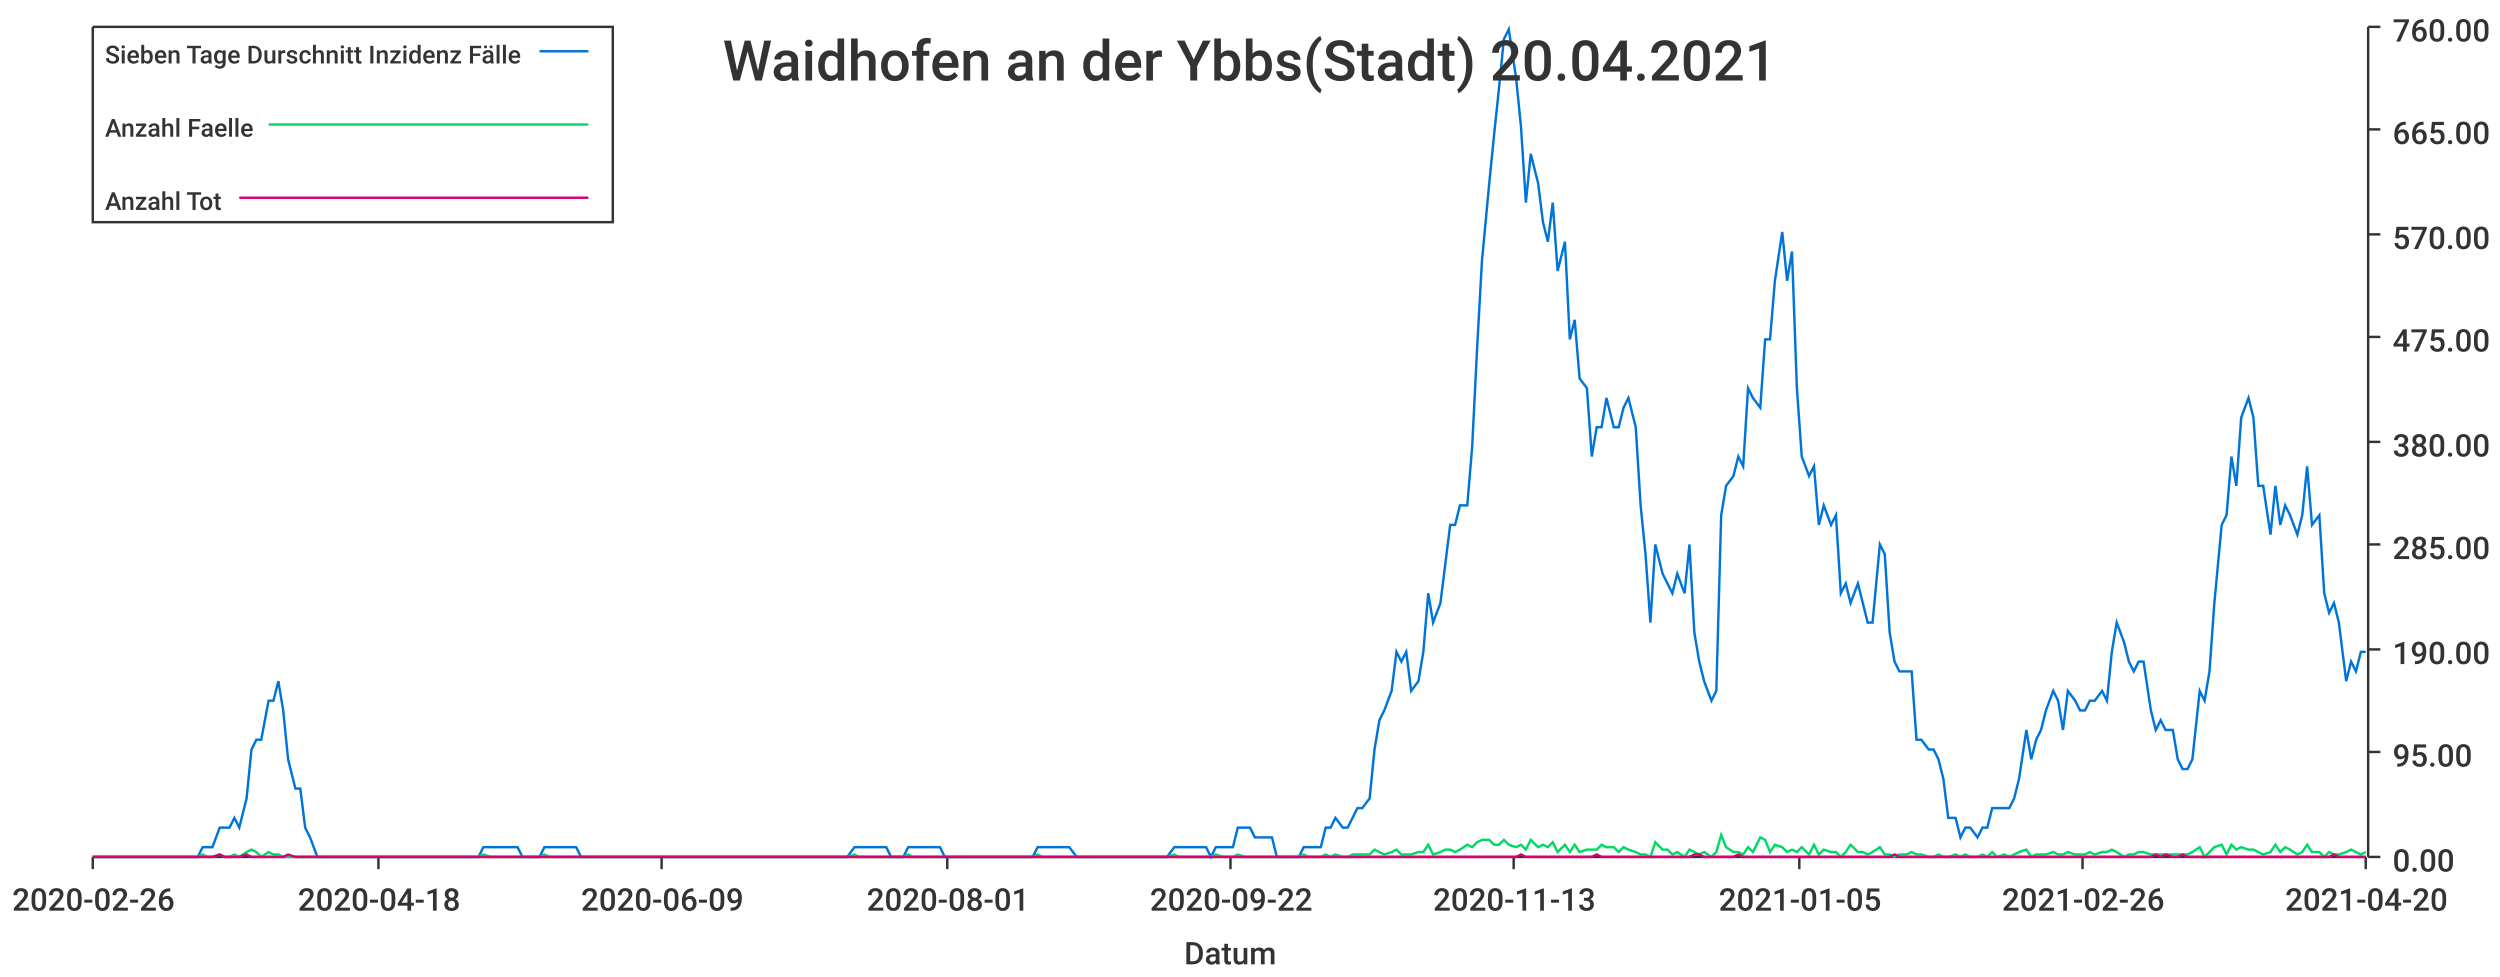
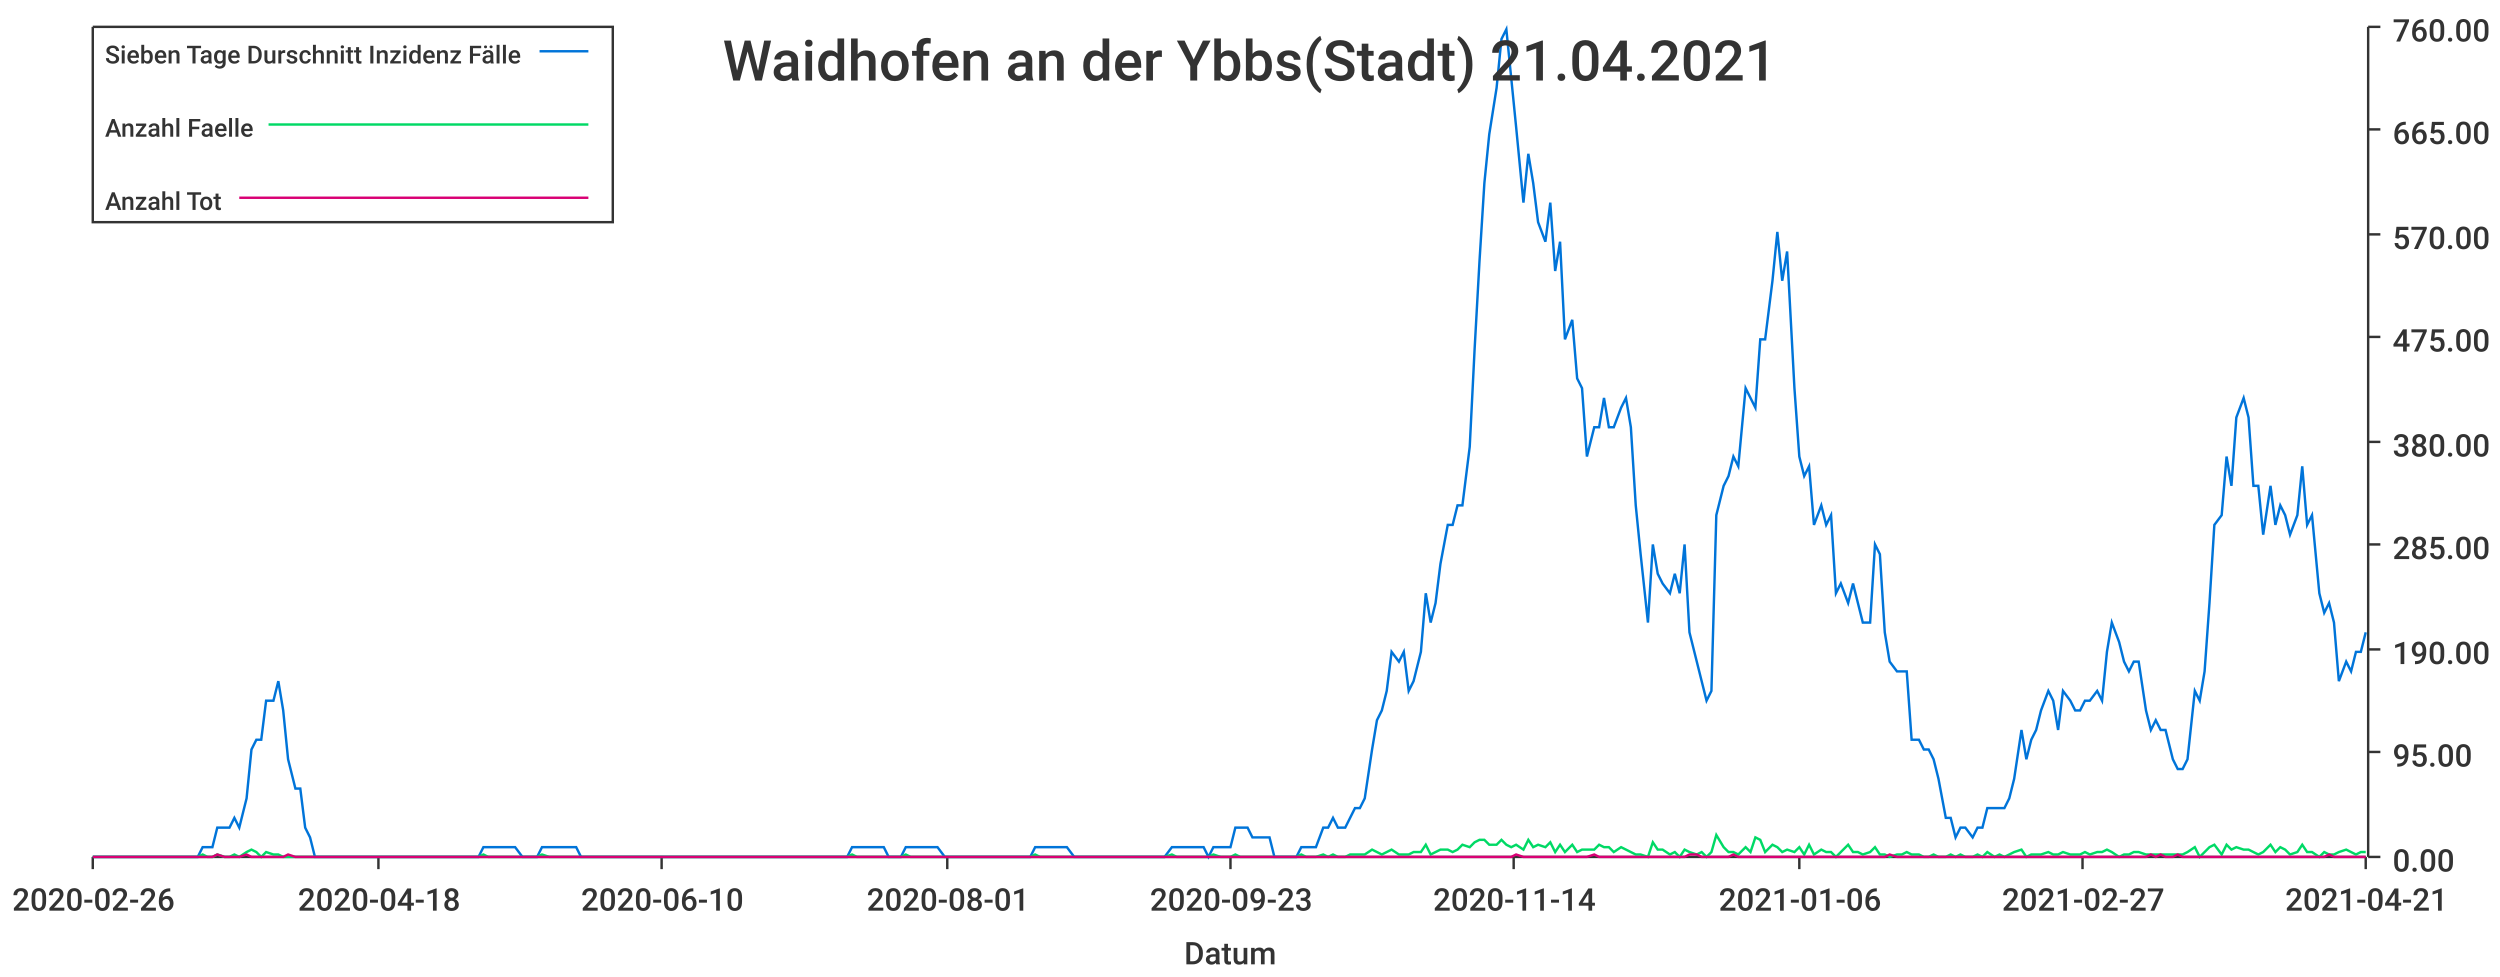
<svg xmlns="http://www.w3.org/2000/svg" width="1024" height="400">\n<path d="M 0 0 L 1024 0 L 1024 400 L 0 400 L 0 0" style="stroke-width:0;stroke:rgba(255,255,255,1.0);fill:rgba(255,255,255,1.0)" />
  <path d="M 38 11 L 969 11 L 969 351 L 38 351 L 38 11" style="stroke-width:0;stroke:rgba(255,255,255,1.0);fill:rgba(255,255,255,1.0)" />
  <path d="M 38 351 L 969 351" style="stroke-width:1;stroke:rgba(51,51,51,1.0);fill:none" />
  <path d="M 38 351 L 38 356" style="stroke-width:1;stroke:rgba(51,51,51,1.0);fill:none" />
  <text x="5" y="373" style="stroke-width:0;stroke:none;fill:rgba(51,51,51,1.0);font-size:12.8px;font-family:'Roboto Medium',sans-serif">2020-02-26</text>
  <path d="M 155 351 L 155 356" style="stroke-width:1;stroke:rgba(51,51,51,1.0);fill:none" />
  <text x="122" y="373" style="stroke-width:0;stroke:none;fill:rgba(51,51,51,1.0);font-size:12.8px;font-family:'Roboto Medium',sans-serif">2020-04-18</text>
  <path d="M 271 351 L 271 356" style="stroke-width:1;stroke:rgba(51,51,51,1.0);fill:none" />
-   <text x="238" y="373" style="stroke-width:0;stroke:none;fill:rgba(51,51,51,1.0);font-size:12.8px;font-family:'Roboto Medium',sans-serif">2020-06-09</text>
+   <text x="238" y="373" style="stroke-width:0;stroke:none;fill:rgba(51,51,51,1.0);font-size:12.8px;font-family:'Roboto Medium',sans-serif">2020-06-10</text>
  <path d="M 388 351 L 388 356" style="stroke-width:1;stroke:rgba(51,51,51,1.0);fill:none" />
  <text x="355" y="373" style="stroke-width:0;stroke:none;fill:rgba(51,51,51,1.0);font-size:12.8px;font-family:'Roboto Medium',sans-serif">2020-08-01</text>
  <path d="M 504 351 L 504 356" style="stroke-width:1;stroke:rgba(51,51,51,1.0);fill:none" />
-   <text x="471" y="373" style="stroke-width:0;stroke:none;fill:rgba(51,51,51,1.0);font-size:12.8px;font-family:'Roboto Medium',sans-serif">2020-09-22</text>
+   <text x="471" y="373" style="stroke-width:0;stroke:none;fill:rgba(51,51,51,1.0);font-size:12.8px;font-family:'Roboto Medium',sans-serif">2020-09-23</text>
  <path d="M 620 351 L 620 356" style="stroke-width:1;stroke:rgba(51,51,51,1.0);fill:none" />
-   <text x="587" y="373" style="stroke-width:0;stroke:none;fill:rgba(51,51,51,1.0);font-size:12.8px;font-family:'Roboto Medium',sans-serif">2020-11-13</text>
+   <text x="587" y="373" style="stroke-width:0;stroke:none;fill:rgba(51,51,51,1.0);font-size:12.8px;font-family:'Roboto Medium',sans-serif">2020-11-14</text>
  <path d="M 737 351 L 737 356" style="stroke-width:1;stroke:rgba(51,51,51,1.0);fill:none" />
-   <text x="704" y="373" style="stroke-width:0;stroke:none;fill:rgba(51,51,51,1.0);font-size:12.8px;font-family:'Roboto Medium',sans-serif">2021-01-05</text>
+   <text x="704" y="373" style="stroke-width:0;stroke:none;fill:rgba(51,51,51,1.0);font-size:12.8px;font-family:'Roboto Medium',sans-serif">2021-01-06</text>
  <path d="M 853 351 L 853 356" style="stroke-width:1;stroke:rgba(51,51,51,1.0);fill:none" />
-   <text x="820" y="373" style="stroke-width:0;stroke:none;fill:rgba(51,51,51,1.0);font-size:12.8px;font-family:'Roboto Medium',sans-serif">2021-02-26</text>
+   <text x="820" y="373" style="stroke-width:0;stroke:none;fill:rgba(51,51,51,1.0);font-size:12.8px;font-family:'Roboto Medium',sans-serif">2021-02-27</text>
  <path d="M 969 351 L 969 356" style="stroke-width:1;stroke:rgba(51,51,51,1.0);fill:none" />
-   <text x="936" y="373" style="stroke-width:0;stroke:none;fill:rgba(51,51,51,1.0);font-size:12.8px;font-family:'Roboto Medium',sans-serif">2021-04-20</text>
+   <text x="936" y="373" style="stroke-width:0;stroke:none;fill:rgba(51,51,51,1.0);font-size:12.8px;font-family:'Roboto Medium',sans-serif">2021-04-21</text>
  <text x="485" y="395" style="stroke-width:0;stroke:none;fill:rgba(51,51,51,1.0);font-size:12.8px;font-family:'Roboto Medium',sans-serif">Datum</text>
  <path d="M 970 351 L 970 11" style="stroke-width:1;stroke:rgba(51,51,51,1.0);fill:none" />
  <path d="M 970 351 L 975 351" style="stroke-width:1;stroke:rgba(51,51,51,1.0);fill:none" />
  <text x="980" y="357" style="stroke-width:0;stroke:none;fill:rgba(51,51,51,1.0);font-size:12.8px;font-family:'Roboto Medium',sans-serif">0.00</text>
  <path d="M 970 308 L 975 308" style="stroke-width:1;stroke:rgba(51,51,51,1.0);fill:none" />
  <text x="980" y="314" style="stroke-width:0;stroke:none;fill:rgba(51,51,51,1.0);font-size:12.8px;font-family:'Roboto Medium',sans-serif">95.00</text>
  <path d="M 970 266 L 975 266" style="stroke-width:1;stroke:rgba(51,51,51,1.0);fill:none" />
  <text x="980" y="272" style="stroke-width:0;stroke:none;fill:rgba(51,51,51,1.0);font-size:12.8px;font-family:'Roboto Medium',sans-serif">190.00</text>
  <path d="M 970 223 L 975 223" style="stroke-width:1;stroke:rgba(51,51,51,1.0);fill:none" />
  <text x="980" y="229" style="stroke-width:0;stroke:none;fill:rgba(51,51,51,1.0);font-size:12.8px;font-family:'Roboto Medium',sans-serif">285.00</text>
  <path d="M 970 181 L 975 181" style="stroke-width:1;stroke:rgba(51,51,51,1.0);fill:none" />
  <text x="980" y="187" style="stroke-width:0;stroke:none;fill:rgba(51,51,51,1.0);font-size:12.8px;font-family:'Roboto Medium',sans-serif">380.00</text>
  <path d="M 970 138 L 975 138" style="stroke-width:1;stroke:rgba(51,51,51,1.0);fill:none" />
  <text x="980" y="144" style="stroke-width:0;stroke:none;fill:rgba(51,51,51,1.0);font-size:12.8px;font-family:'Roboto Medium',sans-serif">475.00</text>
  <path d="M 970 96 L 975 96" style="stroke-width:1;stroke:rgba(51,51,51,1.0);fill:none" />
  <text x="980" y="102" style="stroke-width:0;stroke:none;fill:rgba(51,51,51,1.0);font-size:12.8px;font-family:'Roboto Medium',sans-serif">570.00</text>
  <path d="M 970 53 L 975 53" style="stroke-width:1;stroke:rgba(51,51,51,1.0);fill:none" />
  <text x="980" y="59" style="stroke-width:0;stroke:none;fill:rgba(51,51,51,1.0);font-size:12.8px;font-family:'Roboto Medium',sans-serif">665.00</text>
  <path d="M 970 11 L 975 11" style="stroke-width:1;stroke:rgba(51,51,51,1.0);fill:none" />
  <text x="980" y="17" style="stroke-width:0;stroke:none;fill:rgba(51,51,51,1.0);font-size:12.8px;font-family:'Roboto Medium',sans-serif">760.00</text>
-   <path d="M 38 351 L 41 351 L 43 351 L 45 351 L 47 351 L 50 351 L 52 351 L 54 351 L 56 351 L 58 351 L 61 351 L 63 351 L 65 351 L 67 351 L 70 351 L 72 351 L 74 351 L 76 351 L 78 351 L 81 351 L 83 347 L 85 347 L 87 347 L 90 339 L 92 339 L 94 339 L 96 335 L 98 339 L 101 327 L 103 307 L 105 303 L 107 303 L 110 287 L 112 287 L 114 279 L 116 291 L 118 311 L 121 323 L 123 323 L 125 339 L 127 343 L 130 351 L 132 351 L 134 351 L 136 351 L 138 351 L 141 351 L 143 351 L 145 351 L 147 351 L 150 351 L 152 351 L 154 351 L 156 351 L 158 351 L 161 351 L 163 351 L 165 351 L 167 351 L 170 351 L 172 351 L 174 351 L 176 351 L 178 351 L 181 351 L 183 351 L 185 351 L 187 351 L 190 351 L 192 351 L 194 351 L 196 351 L 198 347 L 201 347 L 203 347 L 205 347 L 207 347 L 210 347 L 212 347 L 214 351 L 216 351 L 218 351 L 221 351 L 223 347 L 225 347 L 227 347 L 230 347 L 232 347 L 234 347 L 236 347 L 238 351 L 241 351 L 243 351 L 245 351 L 247 351 L 250 351 L 252 351 L 254 351 L 256 351 L 258 351 L 261 351 L 263 351 L 265 351 L 267 351 L 270 351 L 272 351 L 274 351 L 276 351 L 278 351 L 281 351 L 283 351 L 285 351 L 287 351 L 290 351 L 292 351 L 294 351 L 296 351 L 298 351 L 301 351 L 303 351 L 305 351 L 307 351 L 310 351 L 312 351 L 314 351 L 316 351 L 318 351 L 321 351 L 323 351 L 325 351 L 327 351 L 330 351 L 332 351 L 334 351 L 336 351 L 338 351 L 341 351 L 343 351 L 345 351 L 347 351 L 350 347 L 352 347 L 354 347 L 356 347 L 358 347 L 361 347 L 363 347 L 365 351 L 367 351 L 370 351 L 372 347 L 374 347 L 376 347 L 378 347 L 381 347 L 383 347 L 385 347 L 387 351 L 390 351 L 392 351 L 394 351 L 396 351 L 398 351 L 401 351 L 403 351 L 405 351 L 407 351 L 410 351 L 412 351 L 414 351 L 416 351 L 418 351 L 421 351 L 423 351 L 425 347 L 427 347 L 430 347 L 432 347 L 434 347 L 436 347 L 438 347 L 441 351 L 443 351 L 445 351 L 447 351 L 450 351 L 452 351 L 454 351 L 456 351 L 458 351 L 461 351 L 463 351 L 465 351 L 467 351 L 470 351 L 472 351 L 474 351 L 476 351 L 478 351 L 481 347 L 483 347 L 485 347 L 487 347 L 490 347 L 492 347 L 494 347 L 496 351 L 498 347 L 501 347 L 503 347 L 505 347 L 507 339 L 510 339 L 512 339 L 514 343 L 516 343 L 518 343 L 521 343 L 523 351 L 525 351 L 527 351 L 530 351 L 532 351 L 534 347 L 536 347 L 538 347 L 541 347 L 543 339 L 545 339 L 547 335 L 550 339 L 552 339 L 554 335 L 556 331 L 558 331 L 561 327 L 563 307 L 565 295 L 567 291 L 570 283 L 572 267 L 574 271 L 576 267 L 578 283 L 581 279 L 583 267 L 585 243 L 587 255 L 590 247 L 592 231 L 594 215 L 596 215 L 598 207 L 601 207 L 603 183 L 605 143 L 607 107 L 610 75 L 612 55 L 614 36 L 616 16 L 618 12 L 621 32 L 623 52 L 625 83 L 627 63 L 630 75 L 632 91 L 634 99 L 636 83 L 638 111 L 641 99 L 643 139 L 645 131 L 647 155 L 650 159 L 652 187 L 654 175 L 656 175 L 658 163 L 661 175 L 663 175 L 665 167 L 667 163 L 670 175 L 672 207 L 674 227 L 676 255 L 678 223 L 681 235 L 683 239 L 685 243 L 687 235 L 690 243 L 692 223 L 694 259 L 696 271 L 698 279 L 701 287 L 703 283 L 705 211 L 707 199 L 710 195 L 712 187 L 714 191 L 716 159 L 718 163 L 721 167 L 723 139 L 725 139 L 727 115 L 730 95 L 732 115 L 734 103 L 736 159 L 738 187 L 741 195 L 743 191 L 745 215 L 747 207 L 750 215 L 752 211 L 754 243 L 756 239 L 758 247 L 761 239 L 763 247 L 765 255 L 767 255 L 770 223 L 772 227 L 774 259 L 776 271 L 778 275 L 781 275 L 783 275 L 785 303 L 787 303 L 790 307 L 792 307 L 794 311 L 796 319 L 798 335 L 801 335 L 803 343 L 805 339 L 807 339 L 810 343 L 812 339 L 814 339 L 816 331 L 818 331 L 821 331 L 823 331 L 825 327 L 827 319 L 830 299 L 832 311 L 834 303 L 836 299 L 838 291 L 841 283 L 843 287 L 845 299 L 847 283 L 850 287 L 852 291 L 854 291 L 856 287 L 858 287 L 861 283 L 863 287 L 865 267 L 867 255 L 870 263 L 872 271 L 874 275 L 876 271 L 878 271 L 881 291 L 883 299 L 885 295 L 887 299 L 890 299 L 892 311 L 894 315 L 896 315 L 898 311 L 901 283 L 903 287 L 905 275 L 907 247 L 910 215 L 912 211 L 914 187 L 916 199 L 918 171 L 921 163 L 923 171 L 925 199 L 927 199 L 930 219 L 932 199 L 934 215 L 936 207 L 938 211 L 941 219 L 943 211 L 945 191 L 947 215 L 950 211 L 952 243 L 954 251 L 956 247 L 958 255 L 961 279 L 963 271 L 965 275 L 967 267 L 969 267" style="stroke-width:1;stroke:rgba(0,116,217,1.0);fill:none" />
-   <path d="M 38 351 L 41 351 L 43 351 L 45 351 L 47 351 L 50 351 L 52 351 L 54 351 L 56 351 L 58 351 L 61 351 L 63 351 L 65 351 L 67 351 L 70 351 L 72 351 L 74 351 L 76 351 L 78 351 L 81 351 L 83 350 L 85 351 L 87 351 L 90 350 L 92 351 L 94 351 L 96 350 L 98 351 L 101 349 L 103 348 L 105 349 L 107 351 L 110 349 L 112 350 L 114 350 L 116 351 L 118 351 L 121 351 L 123 351 L 125 351 L 127 351 L 130 351 L 132 351 L 134 351 L 136 351 L 138 351 L 141 351 L 143 351 L 145 351 L 147 351 L 150 351 L 152 351 L 154 351 L 156 351 L 158 351 L 161 351 L 163 351 L 165 351 L 167 351 L 170 351 L 172 351 L 174 351 L 176 351 L 178 351 L 181 351 L 183 351 L 185 351 L 187 351 L 190 351 L 192 351 L 194 351 L 196 351 L 198 350 L 201 351 L 203 351 L 205 351 L 207 351 L 210 351 L 212 351 L 214 351 L 216 351 L 218 351 L 221 351 L 223 350 L 225 351 L 227 351 L 230 351 L 232 351 L 234 351 L 236 351 L 238 351 L 241 351 L 243 351 L 245 351 L 247 351 L 250 351 L 252 351 L 254 351 L 256 351 L 258 351 L 261 351 L 263 351 L 265 351 L 267 351 L 270 351 L 272 351 L 274 351 L 276 351 L 278 351 L 281 351 L 283 351 L 285 351 L 287 351 L 290 351 L 292 351 L 294 351 L 296 351 L 298 351 L 301 351 L 303 351 L 305 351 L 307 351 L 310 351 L 312 351 L 314 351 L 316 351 L 318 351 L 321 351 L 323 351 L 325 351 L 327 351 L 330 351 L 332 351 L 334 351 L 336 351 L 338 351 L 341 351 L 343 351 L 345 351 L 347 351 L 350 350 L 352 351 L 354 351 L 356 351 L 358 351 L 361 351 L 363 351 L 365 351 L 367 351 L 370 351 L 372 350 L 374 351 L 376 351 L 378 351 L 381 351 L 383 351 L 385 351 L 387 351 L 390 351 L 392 351 L 394 351 L 396 351 L 398 351 L 401 351 L 403 351 L 405 351 L 407 351 L 410 351 L 412 351 L 414 351 L 416 351 L 418 351 L 421 351 L 423 351 L 425 350 L 427 351 L 430 351 L 432 351 L 434 351 L 436 351 L 438 351 L 441 351 L 443 351 L 445 351 L 447 351 L 450 351 L 452 351 L 454 351 L 456 351 L 458 351 L 461 351 L 463 351 L 465 351 L 467 351 L 470 351 L 472 351 L 474 351 L 476 351 L 478 351 L 481 350 L 483 351 L 485 351 L 487 351 L 490 351 L 492 351 L 494 351 L 496 351 L 498 350 L 501 351 L 503 351 L 505 351 L 507 350 L 510 351 L 512 351 L 514 351 L 516 351 L 518 351 L 521 351 L 523 351 L 525 351 L 527 351 L 530 351 L 532 351 L 534 350 L 536 351 L 538 351 L 541 351 L 543 350 L 545 351 L 547 350 L 550 351 L 552 351 L 554 350 L 556 350 L 558 350 L 561 350 L 563 348 L 565 349 L 567 350 L 570 349 L 572 348 L 574 350 L 576 350 L 578 350 L 581 349 L 583 349 L 585 346 L 587 350 L 590 349 L 592 348 L 594 348 L 596 349 L 598 348 L 601 346 L 603 347 L 605 345 L 607 344 L 610 344 L 612 346 L 614 346 L 616 344 L 618 346 L 621 347 L 623 346 L 625 348 L 627 344 L 630 347 L 632 346 L 634 347 L 636 345 L 638 349 L 641 346 L 643 349 L 645 346 L 647 349 L 650 348 L 652 348 L 654 348 L 656 346 L 658 347 L 661 347 L 663 349 L 665 347 L 667 348 L 670 349 L 672 350 L 674 350 L 676 351 L 678 345 L 681 348 L 683 348 L 685 350 L 687 349 L 690 351 L 692 348 L 694 349 L 696 350 L 698 349 L 701 351 L 703 349 L 705 342 L 707 347 L 710 349 L 712 349 L 714 350 L 716 347 L 718 349 L 721 343 L 723 344 L 725 349 L 727 346 L 730 347 L 732 349 L 734 348 L 736 349 L 738 347 L 741 350 L 743 346 L 745 350 L 747 348 L 750 349 L 752 349 L 754 351 L 756 349 L 758 346 L 761 349 L 763 349 L 765 350 L 767 349 L 770 347 L 772 350 L 774 350 L 776 351 L 778 350 L 781 350 L 783 349 L 785 350 L 787 350 L 790 351 L 792 351 L 794 350 L 796 351 L 798 351 L 801 350 L 803 351 L 805 350 L 807 351 L 810 351 L 812 350 L 814 351 L 816 349 L 818 351 L 821 350 L 823 351 L 825 350 L 827 349 L 830 348 L 832 351 L 834 350 L 836 350 L 838 350 L 841 349 L 843 350 L 845 350 L 847 349 L 850 350 L 852 350 L 854 350 L 856 349 L 858 350 L 861 349 L 863 349 L 865 348 L 867 349 L 870 351 L 872 350 L 874 350 L 876 349 L 878 349 L 881 350 L 883 350 L 885 350 L 887 350 L 890 350 L 892 350 L 894 350 L 896 350 L 898 349 L 901 347 L 903 351 L 905 349 L 907 347 L 910 346 L 912 350 L 914 346 L 916 348 L 918 347 L 921 348 L 923 348 L 925 349 L 927 350 L 930 349 L 932 346 L 934 349 L 936 347 L 938 348 L 941 350 L 943 349 L 945 346 L 947 349 L 950 349 L 952 351 L 954 349 L 956 350 L 958 350 L 961 349 L 963 348 L 965 349 L 967 350 L 969 349" style="stroke-width:1;stroke:rgba(0,217,101,1.0);fill:none" />
-   <path d="M 38 351 L 41 351 L 43 351 L 45 351 L 47 351 L 50 351 L 52 351 L 54 351 L 56 351 L 58 351 L 61 351 L 63 351 L 65 351 L 67 351 L 70 351 L 72 351 L 74 351 L 76 351 L 78 351 L 81 351 L 83 351 L 85 351 L 87 351 L 90 350 L 92 351 L 94 351 L 96 351 L 98 351 L 101 350 L 103 351 L 105 351 L 107 351 L 110 351 L 112 351 L 114 351 L 116 351 L 118 350 L 121 351 L 123 351 L 125 351 L 127 351 L 130 351 L 132 351 L 134 351 L 136 351 L 138 351 L 141 351 L 143 351 L 145 351 L 147 351 L 150 351 L 152 351 L 154 351 L 156 351 L 158 351 L 161 351 L 163 351 L 165 351 L 167 351 L 170 351 L 172 351 L 174 351 L 176 351 L 178 351 L 181 351 L 183 351 L 185 351 L 187 351 L 190 351 L 192 351 L 194 351 L 196 351 L 198 351 L 201 351 L 203 351 L 205 351 L 207 351 L 210 351 L 212 351 L 214 351 L 216 351 L 218 351 L 221 351 L 223 351 L 225 351 L 227 351 L 230 351 L 232 351 L 234 351 L 236 351 L 238 351 L 241 351 L 243 351 L 245 351 L 247 351 L 250 351 L 252 351 L 254 351 L 256 351 L 258 351 L 261 351 L 263 351 L 265 351 L 267 351 L 270 351 L 272 351 L 274 351 L 276 351 L 278 351 L 281 351 L 283 351 L 285 351 L 287 351 L 290 351 L 292 351 L 294 351 L 296 351 L 298 351 L 301 351 L 303 351 L 305 351 L 307 351 L 310 351 L 312 351 L 314 351 L 316 351 L 318 351 L 321 351 L 323 351 L 325 351 L 327 351 L 330 351 L 332 351 L 334 351 L 336 351 L 338 351 L 341 351 L 343 351 L 345 351 L 347 351 L 350 351 L 352 351 L 354 351 L 356 351 L 358 351 L 361 351 L 363 351 L 365 351 L 367 351 L 370 351 L 372 351 L 374 351 L 376 351 L 378 351 L 381 351 L 383 351 L 385 351 L 387 351 L 390 351 L 392 351 L 394 351 L 396 351 L 398 351 L 401 351 L 403 351 L 405 351 L 407 351 L 410 351 L 412 351 L 414 351 L 416 351 L 418 351 L 421 351 L 423 351 L 425 351 L 427 351 L 430 351 L 432 351 L 434 351 L 436 351 L 438 351 L 441 351 L 443 351 L 445 351 L 447 351 L 450 351 L 452 351 L 454 351 L 456 351 L 458 351 L 461 351 L 463 351 L 465 351 L 467 351 L 470 351 L 472 351 L 474 351 L 476 351 L 478 351 L 481 351 L 483 351 L 485 351 L 487 351 L 490 351 L 492 351 L 494 351 L 496 351 L 498 351 L 501 351 L 503 351 L 505 351 L 507 351 L 510 351 L 512 351 L 514 351 L 516 351 L 518 351 L 521 351 L 523 351 L 525 351 L 527 351 L 530 351 L 532 351 L 534 351 L 536 351 L 538 351 L 541 351 L 543 351 L 545 351 L 547 351 L 550 351 L 552 351 L 554 351 L 556 351 L 558 351 L 561 351 L 563 351 L 565 351 L 567 351 L 570 351 L 572 351 L 574 351 L 576 351 L 578 351 L 581 351 L 583 351 L 585 351 L 587 351 L 590 351 L 592 351 L 594 351 L 596 351 L 598 351 L 601 351 L 603 351 L 605 351 L 607 351 L 610 351 L 612 351 L 614 351 L 616 351 L 618 351 L 621 351 L 623 350 L 625 351 L 627 351 L 630 351 L 632 351 L 634 351 L 636 351 L 638 351 L 641 351 L 643 351 L 645 351 L 647 351 L 650 351 L 652 351 L 654 350 L 656 351 L 658 351 L 661 351 L 663 351 L 665 351 L 667 351 L 670 351 L 672 351 L 674 351 L 676 351 L 678 351 L 681 351 L 683 351 L 685 351 L 687 351 L 690 351 L 692 351 L 694 350 L 696 350 L 698 351 L 701 351 L 703 351 L 705 351 L 707 351 L 710 351 L 712 350 L 714 351 L 716 351 L 718 351 L 721 351 L 723 351 L 725 351 L 727 351 L 730 351 L 732 351 L 734 351 L 736 351 L 738 351 L 741 351 L 743 351 L 745 351 L 747 351 L 750 351 L 752 351 L 754 351 L 756 351 L 758 351 L 761 351 L 763 351 L 765 351 L 767 351 L 770 351 L 772 351 L 774 351 L 776 350 L 778 351 L 781 351 L 783 351 L 785 351 L 787 351 L 790 351 L 792 351 L 794 351 L 796 351 L 798 351 L 801 351 L 803 351 L 805 351 L 807 351 L 810 351 L 812 351 L 814 351 L 816 351 L 818 351 L 821 351 L 823 351 L 825 351 L 827 351 L 830 351 L 832 351 L 834 351 L 836 351 L 838 351 L 841 351 L 843 351 L 845 351 L 847 351 L 850 351 L 852 351 L 854 351 L 856 351 L 858 351 L 861 351 L 863 351 L 865 351 L 867 351 L 870 351 L 872 351 L 874 351 L 876 351 L 878 351 L 881 351 L 883 350 L 885 351 L 887 350 L 890 351 L 892 351 L 894 350 L 896 351 L 898 351 L 901 351 L 903 351 L 905 351 L 907 351 L 910 351 L 912 351 L 914 351 L 916 351 L 918 351 L 921 351 L 923 351 L 925 351 L 927 351 L 930 351 L 932 351 L 934 351 L 936 351 L 938 351 L 941 351 L 943 351 L 945 351 L 947 351 L 950 351 L 952 351 L 954 351 L 956 350 L 958 351 L 961 351 L 963 351 L 965 351 L 967 351 L 969 351" style="stroke-width:1;stroke:rgba(217,0,116,1.0);fill:none" />
-   <text x="296" y="33" style="stroke-width:0;stroke:none;fill:rgba(51,51,51,1.0);font-size:23.0px;font-family:'Roboto Medium',sans-serif">Waidhofen an der Ybbs(Stadt) 20.04.2021</text>
+   <path d="M 38 351 L 41 351 L 43 351 L 45 351 L 47 351 L 50 351 L 52 351 L 54 351 L 56 351 L 58 351 L 61 351 L 63 351 L 65 351 L 67 351 L 70 351 L 72 351 L 74 351 L 76 351 L 78 351 L 81 351 L 83 347 L 85 347 L 87 347 L 89 339 L 92 339 L 94 339 L 96 335 L 98 339 L 101 327 L 103 307 L 105 303 L 107 303 L 109 287 L 112 287 L 114 279 L 116 291 L 118 311 L 121 323 L 123 323 L 125 339 L 127 343 L 129 351 L 132 351 L 134 351 L 136 351 L 138 351 L 140 351 L 143 351 L 145 351 L 147 351 L 149 351 L 152 351 L 154 351 L 156 351 L 158 351 L 160 351 L 163 351 L 165 351 L 167 351 L 169 351 L 171 351 L 174 351 L 176 351 L 178 351 L 180 351 L 183 351 L 185 351 L 187 351 L 189 351 L 191 351 L 194 351 L 196 351 L 198 347 L 200 347 L 203 347 L 205 347 L 207 347 L 209 347 L 211 347 L 214 351 L 216 351 L 218 351 L 220 351 L 222 347 L 225 347 L 227 347 L 229 347 L 231 347 L 234 347 L 236 347 L 238 351 L 240 351 L 242 351 L 245 351 L 247 351 L 249 351 L 251 351 L 254 351 L 256 351 L 258 351 L 260 351 L 262 351 L 265 351 L 267 351 L 269 351 L 271 351 L 273 351 L 276 351 L 278 351 L 280 351 L 282 351 L 285 351 L 287 351 L 289 351 L 291 351 L 293 351 L 296 351 L 298 351 L 300 351 L 302 351 L 304 351 L 307 351 L 309 351 L 311 351 L 313 351 L 316 351 L 318 351 L 320 351 L 322 351 L 324 351 L 327 351 L 329 351 L 331 351 L 333 351 L 336 351 L 338 351 L 340 351 L 342 351 L 344 351 L 347 351 L 349 347 L 351 347 L 353 347 L 355 347 L 358 347 L 360 347 L 362 347 L 364 351 L 367 351 L 369 351 L 371 347 L 373 347 L 375 347 L 378 347 L 380 347 L 382 347 L 384 347 L 387 351 L 389 351 L 391 351 L 393 351 L 395 351 L 398 351 L 400 351 L 402 351 L 404 351 L 406 351 L 409 351 L 411 351 L 413 351 L 415 351 L 418 351 L 420 351 L 422 351 L 424 347 L 426 347 L 429 347 L 431 347 L 433 347 L 435 347 L 437 347 L 440 351 L 442 351 L 444 351 L 446 351 L 449 351 L 451 351 L 453 351 L 455 351 L 457 351 L 460 351 L 462 351 L 464 351 L 466 351 L 469 351 L 471 351 L 473 351 L 475 351 L 477 351 L 480 347 L 482 347 L 484 347 L 486 347 L 488 347 L 491 347 L 493 347 L 495 351 L 497 347 L 500 347 L 502 347 L 504 347 L 506 339 L 508 339 L 511 339 L 513 343 L 515 343 L 517 343 L 520 343 L 522 351 L 524 351 L 526 351 L 528 351 L 531 351 L 533 347 L 535 347 L 537 347 L 539 347 L 542 339 L 544 339 L 546 335 L 548 339 L 551 339 L 553 335 L 555 331 L 557 331 L 559 327 L 562 307 L 564 295 L 566 291 L 568 283 L 570 267 L 573 271 L 575 267 L 577 283 L 579 279 L 582 267 L 584 243 L 586 255 L 588 247 L 590 231 L 593 215 L 595 215 L 597 207 L 599 207 L 602 183 L 604 143 L 606 107 L 608 75 L 610 55 L 613 36 L 615 16 L 617 12 L 619 32 L 621 52 L 624 83 L 626 63 L 628 75 L 630 91 L 633 99 L 635 83 L 637 111 L 639 99 L 641 139 L 644 131 L 646 155 L 648 159 L 650 187 L 653 175 L 655 175 L 657 163 L 659 175 L 661 175 L 664 167 L 666 163 L 668 175 L 670 207 L 672 227 L 675 255 L 677 223 L 679 235 L 681 239 L 684 243 L 686 235 L 688 243 L 690 223 L 692 259 L 695 271 L 697 279 L 699 287 L 701 283 L 703 211 L 706 199 L 708 195 L 710 187 L 712 191 L 715 159 L 717 163 L 719 167 L 721 139 L 723 139 L 726 115 L 728 95 L 730 115 L 732 103 L 735 159 L 737 187 L 739 195 L 741 191 L 743 215 L 746 207 L 748 215 L 750 211 L 752 243 L 754 239 L 757 247 L 759 239 L 761 247 L 763 255 L 766 255 L 768 223 L 770 227 L 772 259 L 774 271 L 777 275 L 779 275 L 781 275 L 783 303 L 786 303 L 788 307 L 790 307 L 792 311 L 794 319 L 797 335 L 799 335 L 801 343 L 803 339 L 805 339 L 808 343 L 810 339 L 812 339 L 814 331 L 817 331 L 819 331 L 821 331 L 823 327 L 825 319 L 828 299 L 830 311 L 832 303 L 834 299 L 836 291 L 839 283 L 841 287 L 843 299 L 845 283 L 848 287 L 850 291 L 852 291 L 854 287 L 856 287 L 859 283 L 861 287 L 863 267 L 865 255 L 868 263 L 870 271 L 872 275 L 874 271 L 876 271 L 879 291 L 881 299 L 883 295 L 885 299 L 887 299 L 890 311 L 892 315 L 894 315 L 896 311 L 899 283 L 901 287 L 903 275 L 905 247 L 907 215 L 910 211 L 912 187 L 914 199 L 916 171 L 919 163 L 921 171 L 923 199 L 925 199 L 927 219 L 930 199 L 932 215 L 934 207 L 936 211 L 938 219 L 941 211 L 943 191 L 945 215 L 947 211 L 950 243 L 952 251 L 954 247 L 956 255 L 958 279 L 961 271 L 963 275 L 965 267 L 967 267 L 969 259" style="stroke-width:1;stroke:rgba(0,116,217,1.0);fill:none" />
+   <path d="M 38 351 L 41 351 L 43 351 L 45 351 L 47 351 L 50 351 L 52 351 L 54 351 L 56 351 L 58 351 L 61 351 L 63 351 L 65 351 L 67 351 L 70 351 L 72 351 L 74 351 L 76 351 L 78 351 L 81 351 L 83 350 L 85 351 L 87 351 L 89 350 L 92 351 L 94 351 L 96 350 L 98 351 L 101 349 L 103 348 L 105 349 L 107 351 L 109 349 L 112 350 L 114 350 L 116 351 L 118 351 L 121 351 L 123 351 L 125 351 L 127 351 L 129 351 L 132 351 L 134 351 L 136 351 L 138 351 L 140 351 L 143 351 L 145 351 L 147 351 L 149 351 L 152 351 L 154 351 L 156 351 L 158 351 L 160 351 L 163 351 L 165 351 L 167 351 L 169 351 L 171 351 L 174 351 L 176 351 L 178 351 L 180 351 L 183 351 L 185 351 L 187 351 L 189 351 L 191 351 L 194 351 L 196 351 L 198 350 L 200 351 L 203 351 L 205 351 L 207 351 L 209 351 L 211 351 L 214 351 L 216 351 L 218 351 L 220 351 L 222 350 L 225 351 L 227 351 L 229 351 L 231 351 L 234 351 L 236 351 L 238 351 L 240 351 L 242 351 L 245 351 L 247 351 L 249 351 L 251 351 L 254 351 L 256 351 L 258 351 L 260 351 L 262 351 L 265 351 L 267 351 L 269 351 L 271 351 L 273 351 L 276 351 L 278 351 L 280 351 L 282 351 L 285 351 L 287 351 L 289 351 L 291 351 L 293 351 L 296 351 L 298 351 L 300 351 L 302 351 L 304 351 L 307 351 L 309 351 L 311 351 L 313 351 L 316 351 L 318 351 L 320 351 L 322 351 L 324 351 L 327 351 L 329 351 L 331 351 L 333 351 L 336 351 L 338 351 L 340 351 L 342 351 L 344 351 L 347 351 L 349 350 L 351 351 L 353 351 L 355 351 L 358 351 L 360 351 L 362 351 L 364 351 L 367 351 L 369 351 L 371 350 L 373 351 L 375 351 L 378 351 L 380 351 L 382 351 L 384 351 L 387 351 L 389 351 L 391 351 L 393 351 L 395 351 L 398 351 L 400 351 L 402 351 L 404 351 L 406 351 L 409 351 L 411 351 L 413 351 L 415 351 L 418 351 L 420 351 L 422 351 L 424 350 L 426 351 L 429 351 L 431 351 L 433 351 L 435 351 L 437 351 L 440 351 L 442 351 L 444 351 L 446 351 L 449 351 L 451 351 L 453 351 L 455 351 L 457 351 L 460 351 L 462 351 L 464 351 L 466 351 L 469 351 L 471 351 L 473 351 L 475 351 L 477 351 L 480 350 L 482 351 L 484 351 L 486 351 L 488 351 L 491 351 L 493 351 L 495 351 L 497 350 L 500 351 L 502 351 L 504 351 L 506 350 L 508 351 L 511 351 L 513 351 L 515 351 L 517 351 L 520 351 L 522 351 L 524 351 L 526 351 L 528 351 L 531 351 L 533 350 L 535 351 L 537 351 L 539 351 L 542 350 L 544 351 L 546 350 L 548 351 L 551 351 L 553 350 L 555 350 L 557 350 L 559 350 L 562 348 L 564 349 L 566 350 L 568 349 L 570 348 L 573 350 L 575 350 L 577 350 L 579 349 L 582 349 L 584 346 L 586 350 L 588 349 L 590 348 L 593 348 L 595 349 L 597 348 L 599 346 L 602 347 L 604 345 L 606 344 L 608 344 L 610 346 L 613 346 L 615 344 L 617 346 L 619 347 L 621 346 L 624 348 L 626 344 L 628 347 L 630 346 L 633 347 L 635 345 L 637 349 L 639 346 L 641 349 L 644 346 L 646 349 L 648 348 L 650 348 L 653 348 L 655 346 L 657 347 L 659 347 L 661 349 L 664 347 L 666 348 L 668 349 L 670 350 L 672 350 L 675 351 L 677 345 L 679 348 L 681 348 L 684 350 L 686 349 L 688 351 L 690 348 L 692 349 L 695 350 L 697 349 L 699 351 L 701 349 L 703 342 L 706 347 L 708 349 L 710 349 L 712 350 L 715 347 L 717 349 L 719 343 L 721 344 L 723 349 L 726 346 L 728 347 L 730 349 L 732 348 L 735 349 L 737 347 L 739 350 L 741 346 L 743 350 L 746 348 L 748 349 L 750 349 L 752 351 L 754 349 L 757 346 L 759 349 L 761 349 L 763 350 L 766 349 L 768 347 L 770 350 L 772 350 L 774 351 L 777 350 L 779 350 L 781 349 L 783 350 L 786 350 L 788 351 L 790 351 L 792 350 L 794 351 L 797 351 L 799 350 L 801 351 L 803 350 L 805 351 L 808 351 L 810 350 L 812 351 L 814 349 L 817 351 L 819 350 L 821 351 L 823 350 L 825 349 L 828 348 L 830 351 L 832 350 L 834 350 L 836 350 L 839 349 L 841 350 L 843 350 L 845 349 L 848 350 L 850 350 L 852 350 L 854 349 L 856 350 L 859 349 L 861 349 L 863 348 L 865 349 L 868 351 L 870 350 L 872 350 L 874 349 L 876 349 L 879 350 L 881 350 L 883 350 L 885 350 L 887 350 L 890 350 L 892 350 L 894 350 L 896 349 L 899 347 L 901 351 L 903 349 L 905 347 L 907 346 L 910 350 L 912 346 L 914 348 L 916 347 L 919 348 L 921 348 L 923 349 L 925 350 L 927 349 L 930 346 L 932 349 L 934 347 L 936 348 L 938 350 L 941 349 L 943 346 L 945 349 L 947 349 L 950 351 L 952 349 L 954 350 L 956 350 L 958 349 L 961 348 L 963 349 L 965 350 L 967 349 L 969 349" style="stroke-width:1;stroke:rgba(0,217,101,1.0);fill:none" />
+   <path d="M 38 351 L 41 351 L 43 351 L 45 351 L 47 351 L 50 351 L 52 351 L 54 351 L 56 351 L 58 351 L 61 351 L 63 351 L 65 351 L 67 351 L 70 351 L 72 351 L 74 351 L 76 351 L 78 351 L 81 351 L 83 351 L 85 351 L 87 351 L 89 350 L 92 351 L 94 351 L 96 351 L 98 351 L 101 350 L 103 351 L 105 351 L 107 351 L 109 351 L 112 351 L 114 351 L 116 351 L 118 350 L 121 351 L 123 351 L 125 351 L 127 351 L 129 351 L 132 351 L 134 351 L 136 351 L 138 351 L 140 351 L 143 351 L 145 351 L 147 351 L 149 351 L 152 351 L 154 351 L 156 351 L 158 351 L 160 351 L 163 351 L 165 351 L 167 351 L 169 351 L 171 351 L 174 351 L 176 351 L 178 351 L 180 351 L 183 351 L 185 351 L 187 351 L 189 351 L 191 351 L 194 351 L 196 351 L 198 351 L 200 351 L 203 351 L 205 351 L 207 351 L 209 351 L 211 351 L 214 351 L 216 351 L 218 351 L 220 351 L 222 351 L 225 351 L 227 351 L 229 351 L 231 351 L 234 351 L 236 351 L 238 351 L 240 351 L 242 351 L 245 351 L 247 351 L 249 351 L 251 351 L 254 351 L 256 351 L 258 351 L 260 351 L 262 351 L 265 351 L 267 351 L 269 351 L 271 351 L 273 351 L 276 351 L 278 351 L 280 351 L 282 351 L 285 351 L 287 351 L 289 351 L 291 351 L 293 351 L 296 351 L 298 351 L 300 351 L 302 351 L 304 351 L 307 351 L 309 351 L 311 351 L 313 351 L 316 351 L 318 351 L 320 351 L 322 351 L 324 351 L 327 351 L 329 351 L 331 351 L 333 351 L 336 351 L 338 351 L 340 351 L 342 351 L 344 351 L 347 351 L 349 351 L 351 351 L 353 351 L 355 351 L 358 351 L 360 351 L 362 351 L 364 351 L 367 351 L 369 351 L 371 351 L 373 351 L 375 351 L 378 351 L 380 351 L 382 351 L 384 351 L 387 351 L 389 351 L 391 351 L 393 351 L 395 351 L 398 351 L 400 351 L 402 351 L 404 351 L 406 351 L 409 351 L 411 351 L 413 351 L 415 351 L 418 351 L 420 351 L 422 351 L 424 351 L 426 351 L 429 351 L 431 351 L 433 351 L 435 351 L 437 351 L 440 351 L 442 351 L 444 351 L 446 351 L 449 351 L 451 351 L 453 351 L 455 351 L 457 351 L 460 351 L 462 351 L 464 351 L 466 351 L 469 351 L 471 351 L 473 351 L 475 351 L 477 351 L 480 351 L 482 351 L 484 351 L 486 351 L 488 351 L 491 351 L 493 351 L 495 351 L 497 351 L 500 351 L 502 351 L 504 351 L 506 351 L 508 351 L 511 351 L 513 351 L 515 351 L 517 351 L 520 351 L 522 351 L 524 351 L 526 351 L 528 351 L 531 351 L 533 351 L 535 351 L 537 351 L 539 351 L 542 351 L 544 351 L 546 351 L 548 351 L 551 351 L 553 351 L 555 351 L 557 351 L 559 351 L 562 351 L 564 351 L 566 351 L 568 351 L 570 351 L 573 351 L 575 351 L 577 351 L 579 351 L 582 351 L 584 351 L 586 351 L 588 351 L 590 351 L 593 351 L 595 351 L 597 351 L 599 351 L 602 351 L 604 351 L 606 351 L 608 351 L 610 351 L 613 351 L 615 351 L 617 351 L 619 351 L 621 350 L 624 351 L 626 351 L 628 351 L 630 351 L 633 351 L 635 351 L 637 351 L 639 351 L 641 351 L 644 351 L 646 351 L 648 351 L 650 351 L 653 350 L 655 351 L 657 351 L 659 351 L 661 351 L 664 351 L 666 351 L 668 351 L 670 351 L 672 351 L 675 351 L 677 351 L 679 351 L 681 351 L 684 351 L 686 351 L 688 351 L 690 351 L 692 350 L 695 350 L 697 351 L 699 351 L 701 351 L 703 351 L 706 351 L 708 351 L 710 350 L 712 351 L 715 351 L 717 351 L 719 351 L 721 351 L 723 351 L 726 351 L 728 351 L 730 351 L 732 351 L 735 351 L 737 351 L 739 351 L 741 351 L 743 351 L 746 351 L 748 351 L 750 351 L 752 351 L 754 351 L 757 351 L 759 351 L 761 351 L 763 351 L 766 351 L 768 351 L 770 351 L 772 351 L 774 350 L 777 351 L 779 351 L 781 351 L 783 351 L 786 351 L 788 351 L 790 351 L 792 351 L 794 351 L 797 351 L 799 351 L 801 351 L 803 351 L 805 351 L 808 351 L 810 351 L 812 351 L 814 351 L 817 351 L 819 351 L 821 351 L 823 351 L 825 351 L 828 351 L 830 351 L 832 351 L 834 351 L 836 351 L 839 351 L 841 351 L 843 351 L 845 351 L 848 351 L 850 351 L 852 351 L 854 351 L 856 351 L 859 351 L 861 351 L 863 351 L 865 351 L 868 351 L 870 351 L 872 351 L 874 351 L 876 351 L 879 351 L 881 350 L 883 351 L 885 350 L 887 351 L 890 351 L 892 350 L 894 351 L 896 351 L 899 351 L 901 351 L 903 351 L 905 351 L 907 351 L 910 351 L 912 351 L 914 351 L 916 351 L 919 351 L 921 351 L 923 351 L 925 351 L 927 351 L 930 351 L 932 351 L 934 351 L 936 351 L 938 351 L 941 351 L 943 351 L 945 351 L 947 351 L 950 351 L 952 351 L 954 350 L 956 351 L 958 351 L 961 351 L 963 351 L 965 351 L 967 351 L 969 351" style="stroke-width:1;stroke:rgba(217,0,116,1.0);fill:none" />
+   <text x="296" y="33" style="stroke-width:0;stroke:none;fill:rgba(51,51,51,1.0);font-size:23.0px;font-family:'Roboto Medium',sans-serif">Waidhofen an der Ybbs(Stadt) 21.04.2021</text>
  <path d="M 38 11 L 251 11 L 251 91 L 38 91 L 38 11" style="stroke-width:1;stroke:rgba(51,51,51,1.0);fill:rgba(255,255,255,1.0)" />
  <text x="43" y="26" style="stroke-width:0;stroke:none;fill:rgba(51,51,51,1.0);font-size:10.2px;font-family:'Roboto Medium',sans-serif">Sieben Tage Durschnitt Inzidenz Fälle</text>
  <path d="M 221 21 L 241 21" style="stroke-width:1;stroke:rgba(0,116,217,1.0);fill:none" />
  <text x="43" y="56" style="stroke-width:0;stroke:none;fill:rgba(51,51,51,1.0);font-size:10.2px;font-family:'Roboto Medium',sans-serif">Anzahl Faelle</text>
  <path d="M 110 51 L 241 51" style="stroke-width:1;stroke:rgba(0,217,101,1.0);fill:none" />
  <text x="43" y="86" style="stroke-width:0;stroke:none;fill:rgba(51,51,51,1.0);font-size:10.2px;font-family:'Roboto Medium',sans-serif">Anzahl Tot</text>
  <path d="M 98 81 L 241 81" style="stroke-width:1;stroke:rgba(217,0,116,1.0);fill:none" />
</svg>
